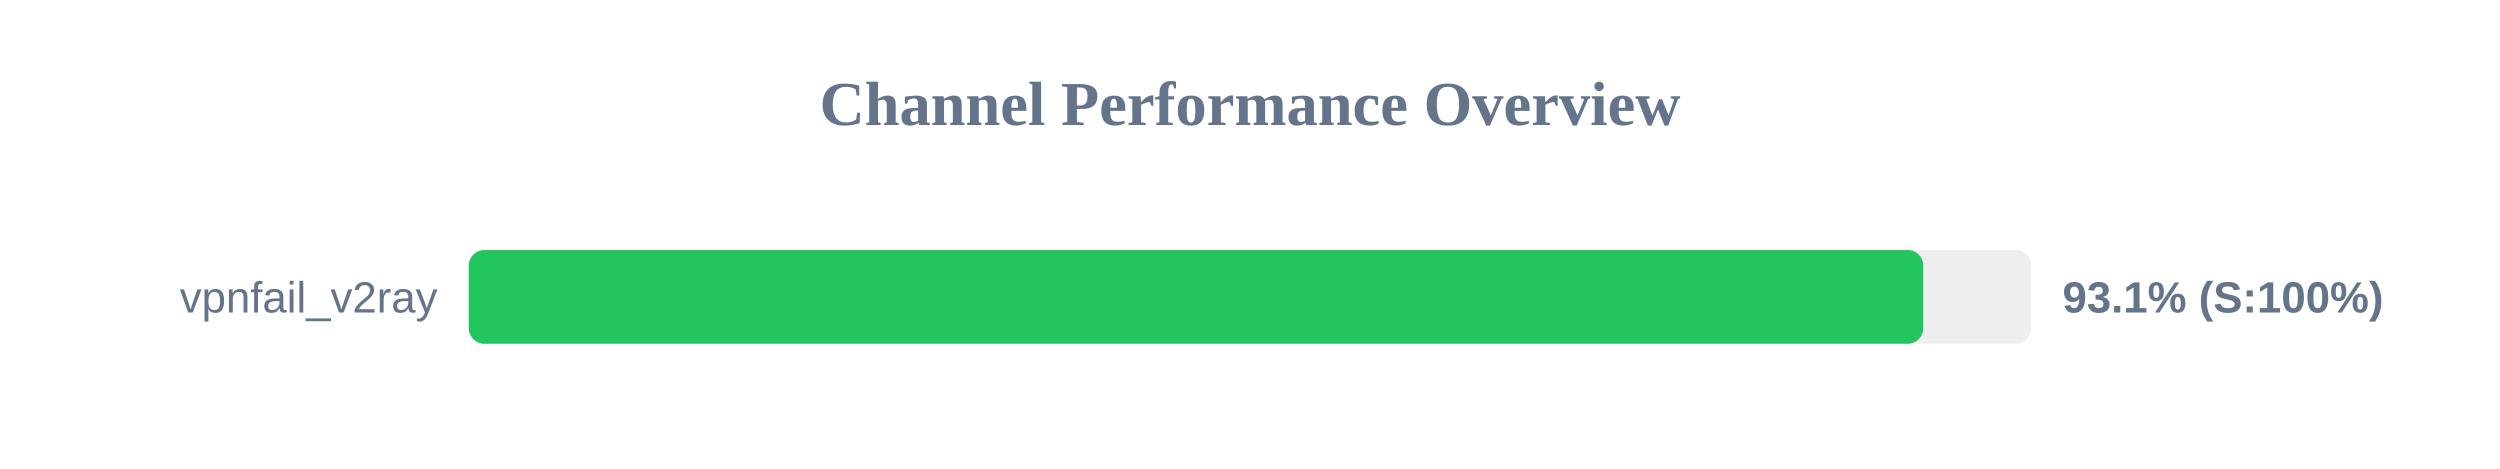
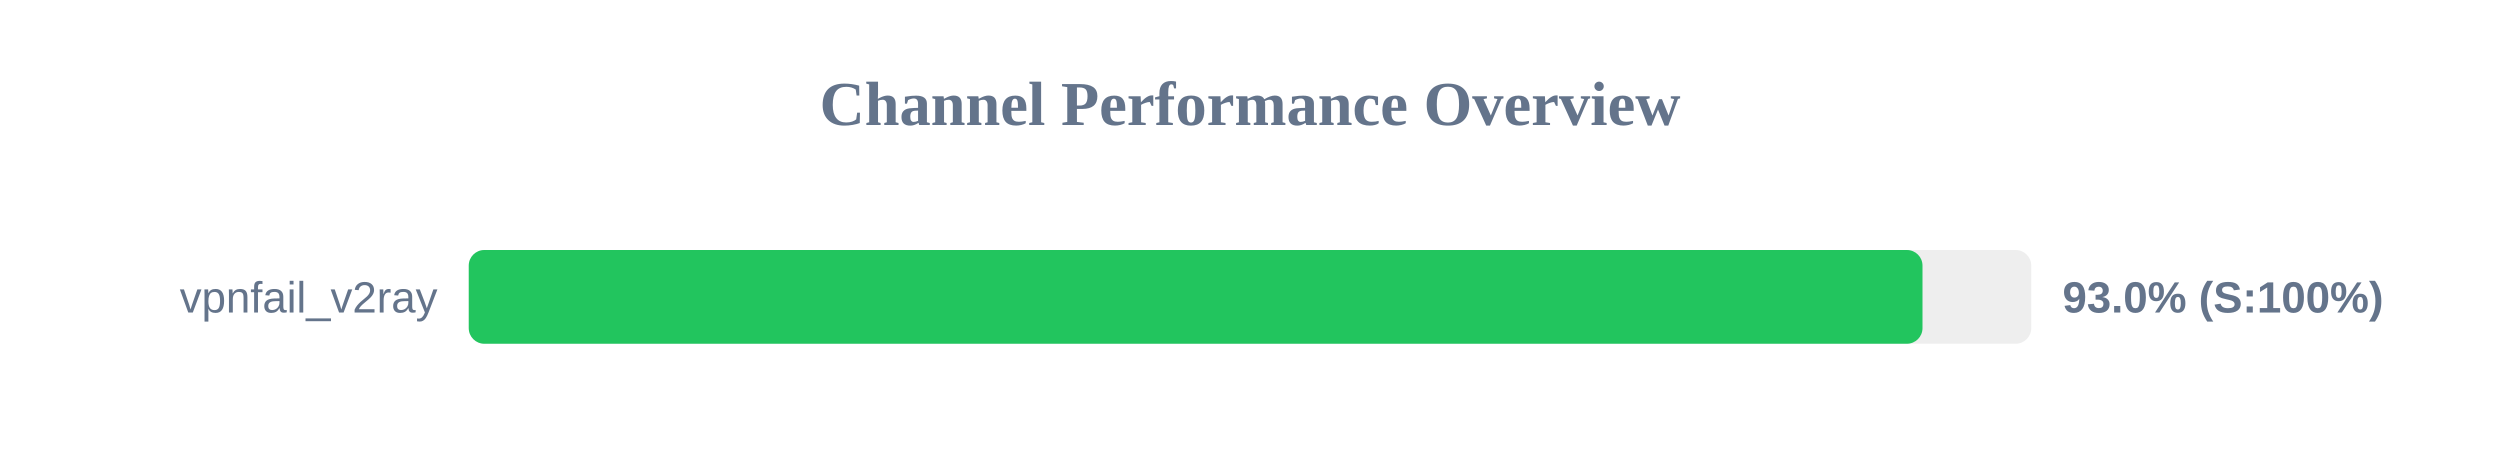
<svg xmlns="http://www.w3.org/2000/svg" width="800" height="150" version="1.1">
  <style>
        .row { font: 14px Arial; fill: #64748b; }
        .score { font: bold 14px Arial; fill: #64748b; }
    </style>
  <text x="400" y="40" text-anchor="middle" font-size="20px" font-weight="bold" fill="#64748b">Channel Performance Overview</text>
  <rect x="150" y="80" width="500" height="30" fill="#eee" rx="5" />
-   <rect x="150" y="80" width="465.45" height="30" fill="#22c55e" rx="5" />
+   <rect x="150" y="80" width="465.2" height="30" fill="#22c55e" rx="5" />
  <text x="140" y="100" text-anchor="end" class="row">vpnfail_v2ray</text>
-   <text x="660" y="100" text-anchor="start" class="score">93.1% (S:100%)</text>
+   <text x="660" y="100" text-anchor="start" class="score">93.0% (S:100%)</text>
</svg>
